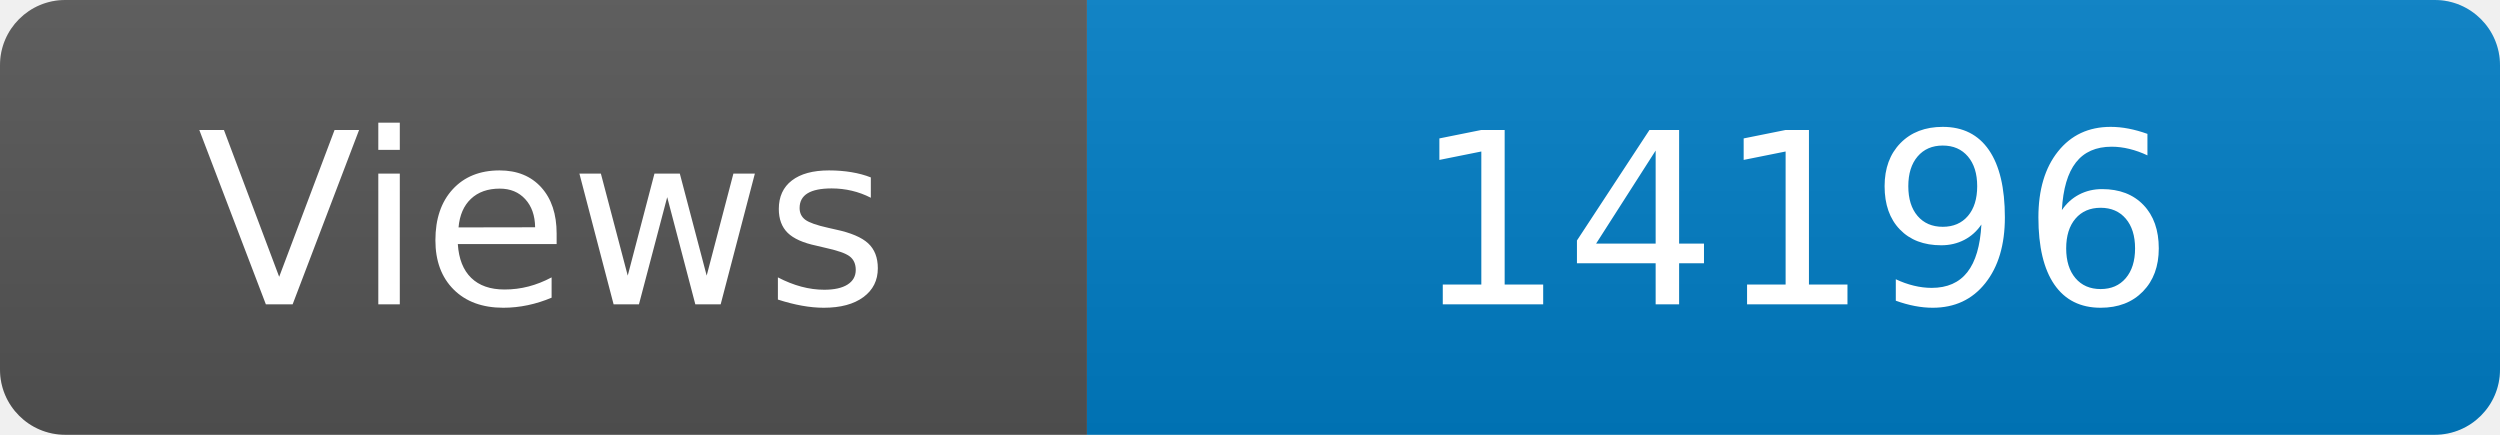
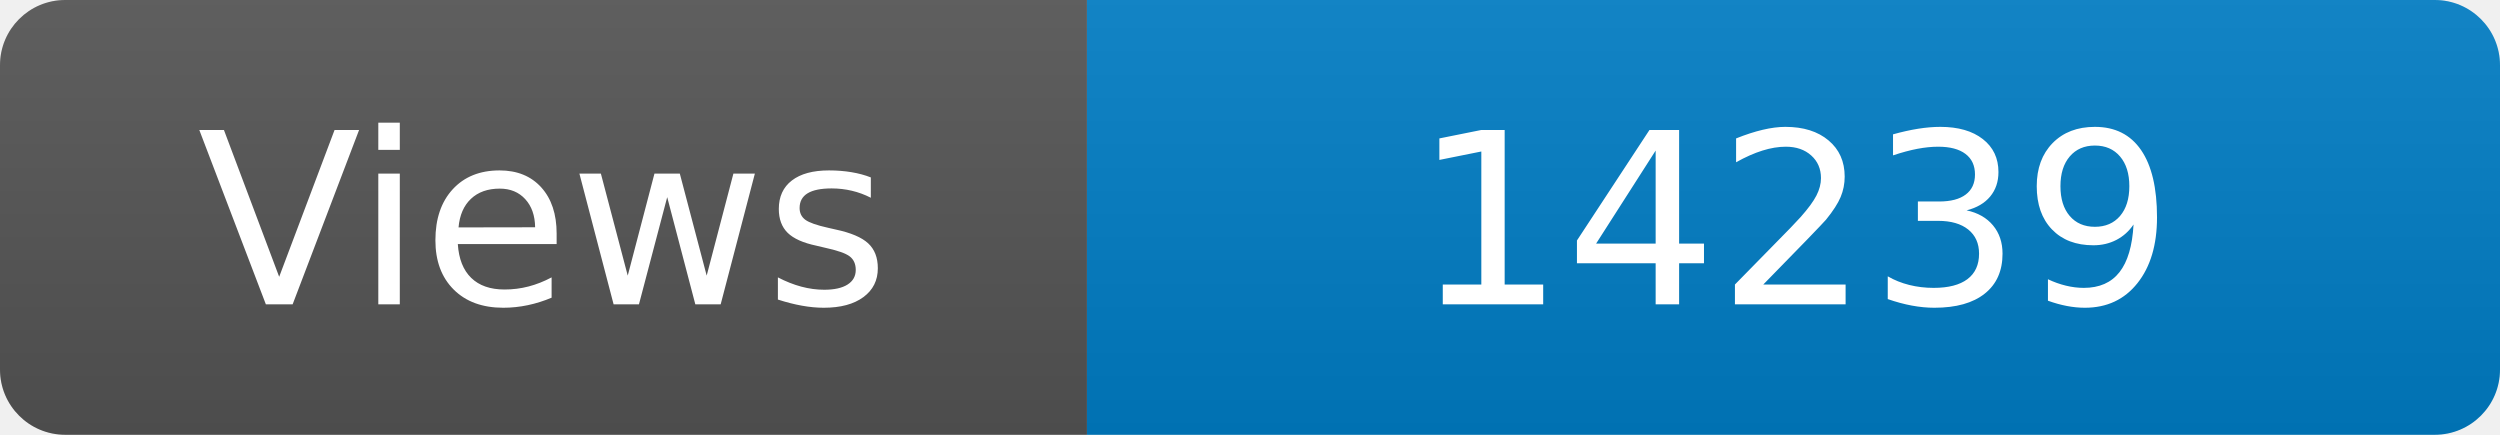
<svg xmlns="http://www.w3.org/2000/svg" width="115" height="20" role="img" aria-label="Maintained?: yes">
  <linearGradient id="s" x2="0" y2="100%">
    <stop offset="0" stop-color="#bbb" stop-opacity=".1" />
    <stop offset="1" stop-opacity=".1" />
  </linearGradient>
  <clipPath id="r">
    <rect width="115" height="20" rx="3" fill="#fff" />
  </clipPath>
  <g clip-path="url(#r)">
    <rect width="50" height="20" fill="#555" />
    <rect x="50" width="160" height="20" fill="#007ec6" />
    <rect width="115" height="20" fill="url(#s)" />
  </g>
  <g fill="#fff" text-anchor="middle" font-family="Verdana,Geneva,DejaVu Sans,sans-serif" font-size="110">
    <text x="250" y="140" transform="scale(.1)" fill="#fff">Views</text>
-     <text x="825" y="140" transform="scale(.1)" fill="#fff">14196</text>
+     <text x="825" y="140" transform="scale(.1)" fill="#fff">14239</text>
  </g>
</svg>
